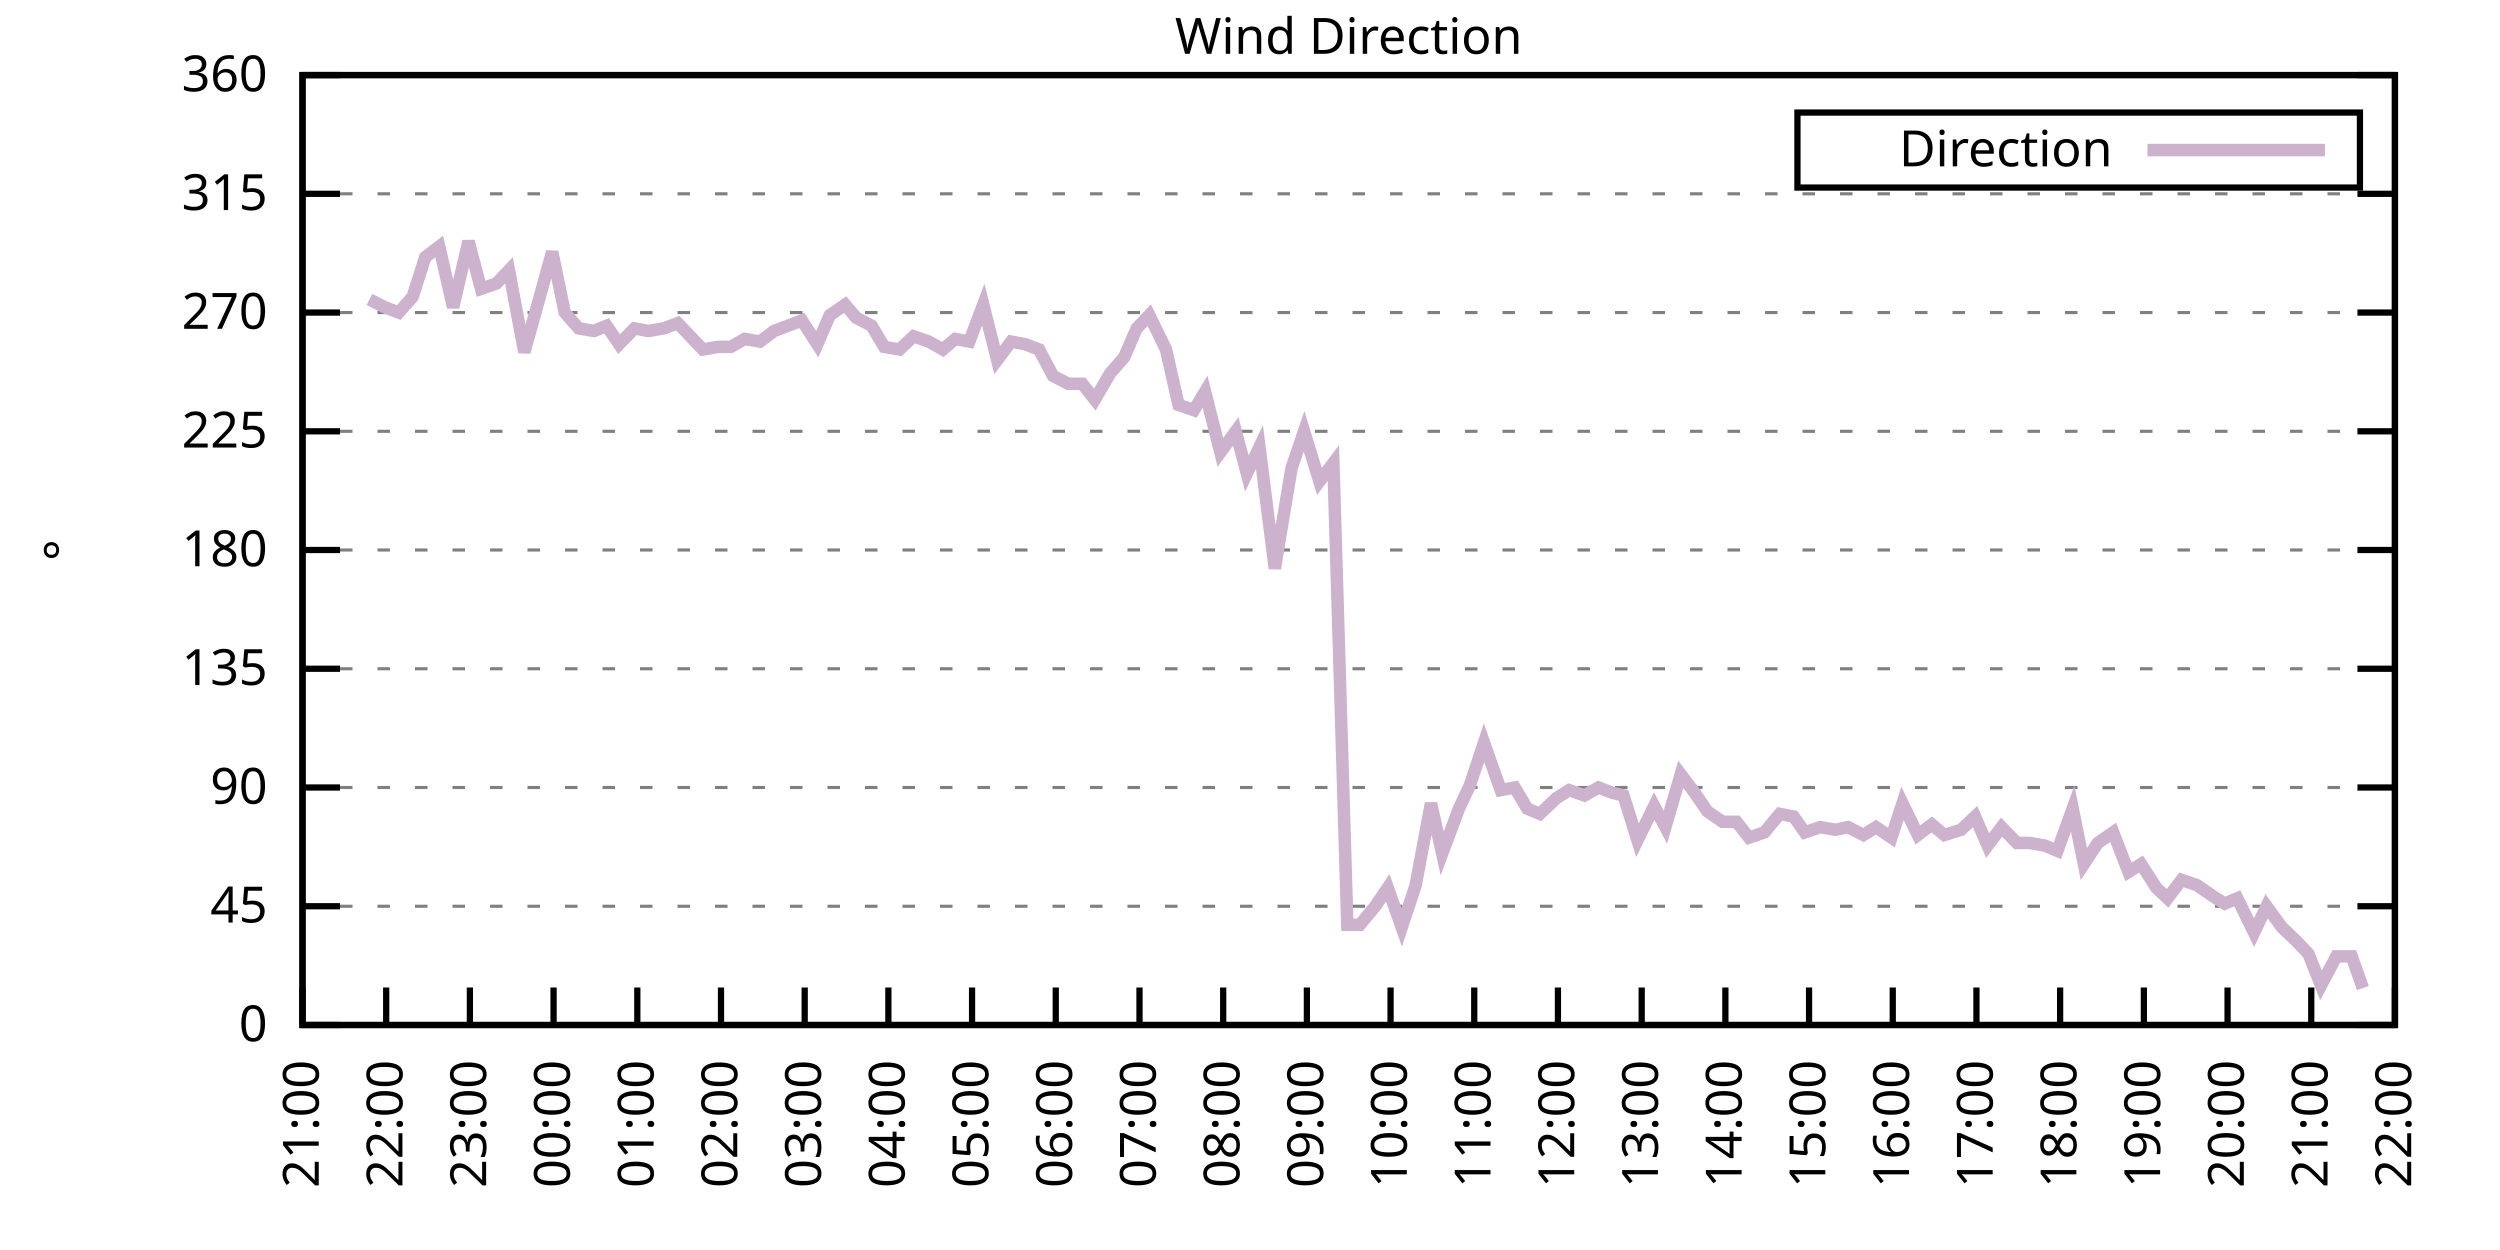
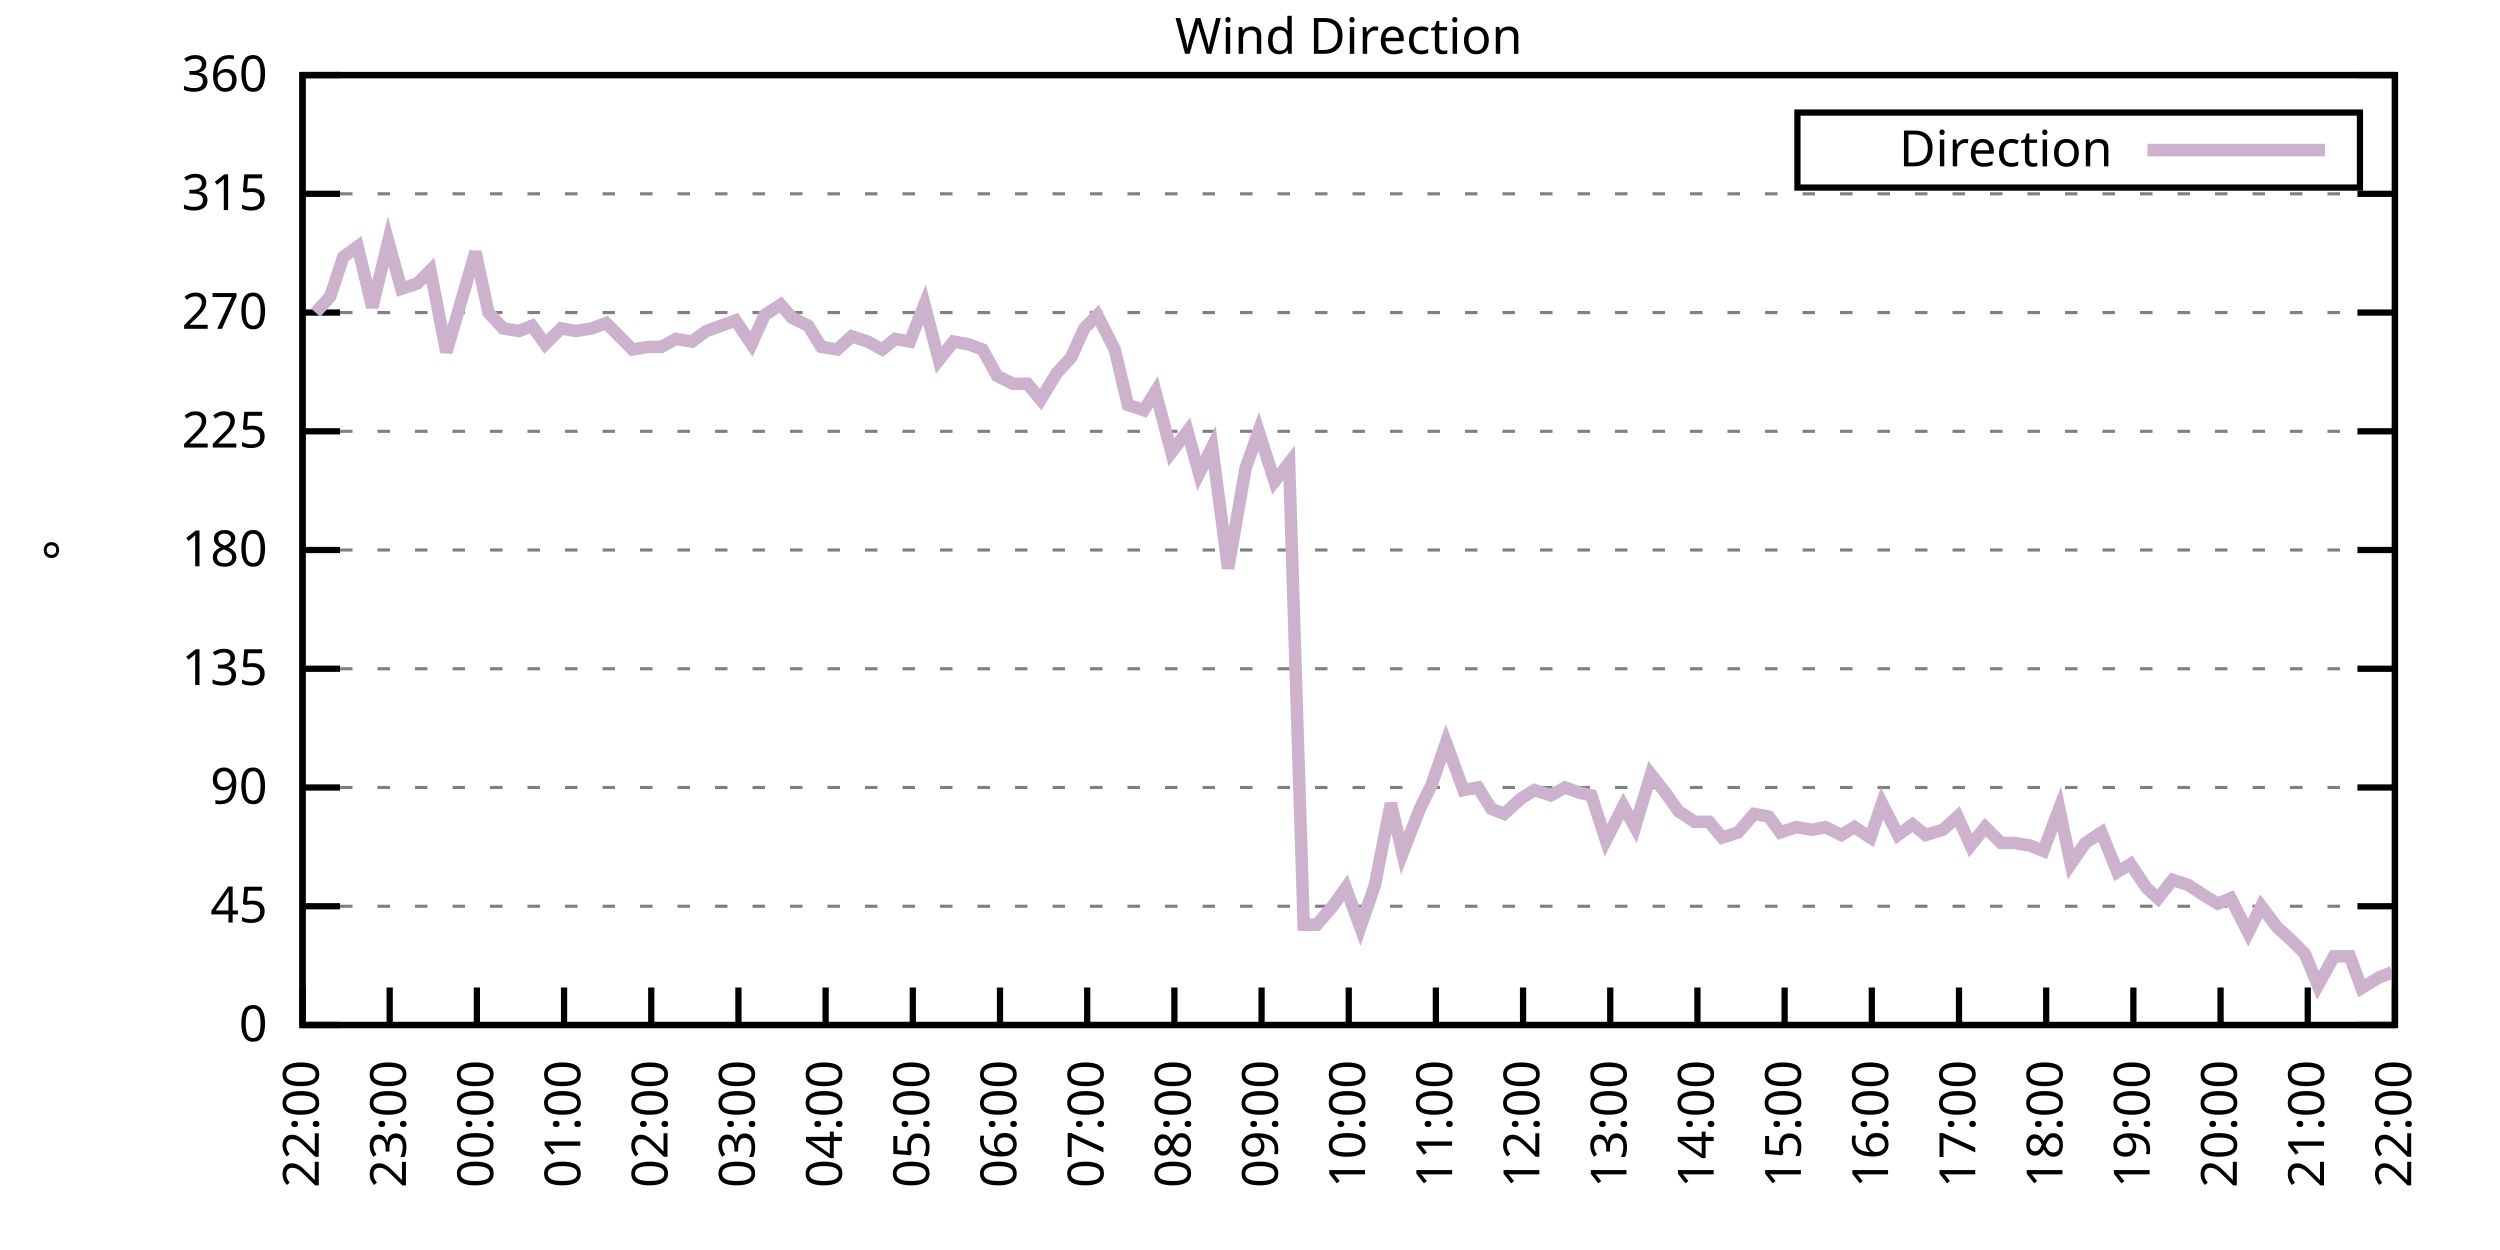
<svg xmlns="http://www.w3.org/2000/svg" xmlns:xlink="http://www.w3.org/1999/xlink" width="400" height="200" viewBox="0 0 400 200">
  <g id="gnuplot_canvas">
    <rect x="0" y="0" width="400" height="200" fill="none" />
    <defs>
      <circle id="gpDot" r="0.5" stroke-width="0.5" stroke="currentColor" />
      <path id="gpPt0" stroke-width="0.333" stroke="currentColor" d="M-1,0 h2 M0,-1 v2" />
      <path id="gpPt1" stroke-width="0.333" stroke="currentColor" d="M-1,-1 L1,1 M1,-1 L-1,1" />
      <path id="gpPt2" stroke-width="0.333" stroke="currentColor" d="M-1,0 L1,0 M0,-1 L0,1 M-1,-1 L1,1 M-1,1 L1,-1" />
      <rect id="gpPt3" stroke-width="0.333" stroke="currentColor" x="-1" y="-1" width="2" height="2" />
      <rect id="gpPt4" stroke-width="0.333" stroke="currentColor" fill="currentColor" x="-1" y="-1" width="2" height="2" />
      <circle id="gpPt5" stroke-width="0.333" stroke="currentColor" cx="0" cy="0" r="1" />
      <use xlink:href="#gpPt5" id="gpPt6" fill="currentColor" stroke="none" />
      <path id="gpPt7" stroke-width="0.333" stroke="currentColor" d="M0,-1.33 L-1.33,0.67 L1.33,0.67 z" />
      <use xlink:href="#gpPt7" id="gpPt8" fill="currentColor" stroke="none" />
      <use xlink:href="#gpPt7" id="gpPt9" stroke="currentColor" transform="rotate(180)" />
      <use xlink:href="#gpPt9" id="gpPt10" fill="currentColor" stroke="none" />
      <use xlink:href="#gpPt3" id="gpPt11" stroke="currentColor" transform="rotate(45)" />
      <use xlink:href="#gpPt11" id="gpPt12" fill="currentColor" stroke="none" />
      <path id="gpPt13" stroke-width="0.333" stroke="currentColor" d="M0,1.330 L1.265,0.411 L0.782,-1.067 L-0.782,-1.076 L-1.265,0.411 z" />
      <use xlink:href="#gpPt13" id="gpPt14" fill="currentColor" stroke="none" />
      <filter id="textbox" filterUnits="objectBoundingBox" x="0" y="0" height="1" width="1">
        <feFlood flood-color="white" flood-opacity="1" result="bgnd" />
        <feComposite in="SourceGraphic" in2="bgnd" operator="atop" />
      </filter>
      <filter id="greybox" filterUnits="objectBoundingBox" x="0" y="0" height="1" width="1">
        <feFlood flood-color="lightgrey" flood-opacity="1" result="grey" />
        <feComposite in="SourceGraphic" in2="grey" operator="atop" />
      </filter>
    </defs>
    <g fill="none" color="white" stroke="currentColor" stroke-width="1.00" stroke-linecap="butt" stroke-linejoin="miter">
</g>
    <g fill="none" color="black" stroke="currentColor" stroke-width="1.00" stroke-linecap="butt" stroke-linejoin="miter">
      <g stroke="none" shape-rendering="crispEdges">
        <polygon fill="rgb(255, 255, 255)" points="48.40,164.00 383.18,164.00 383.18,12.02 48.40,12.02 " />
      </g>
    </g>
    <g fill="none" color="black" stroke="currentColor" stroke-width="1.00" stroke-linecap="butt" stroke-linejoin="miter">
</g>
    <g fill="none" color="black" stroke="black" stroke-width="0.50" stroke-linecap="butt" stroke-linejoin="miter">
</g>
    <g fill="none" color="gray" stroke="currentColor" stroke-width="0.50" stroke-linecap="butt" stroke-linejoin="miter">
      <path stroke="gray" stroke-dasharray="2,4" class="gridline" d="M48.40,164.00 L383.19,164.00  " />
    </g>
    <g fill="none" color="gray" stroke="gray" stroke-width="1.00" stroke-linecap="butt" stroke-linejoin="miter">
</g>
    <g fill="none" color="black" stroke="currentColor" stroke-width="1.00" stroke-linecap="butt" stroke-linejoin="miter">
      <path stroke="black" d="M48.40,164.00 L54.40,164.00 M383.19,164.00 L377.19,164.00  " />
      <g transform="translate(42.80,166.60)" stroke="none" fill="black" font-family="Sans" font-size="8.00" text-anchor="end">
        <text>
          <tspan font-family="Sans"> 0</tspan>
        </text>
      </g>
    </g>
    <g fill="none" color="black" stroke="currentColor" stroke-width="1.00" stroke-linecap="butt" stroke-linejoin="miter">
</g>
    <g fill="none" color="black" stroke="black" stroke-width="0.50" stroke-linecap="butt" stroke-linejoin="miter">
</g>
    <g fill="none" color="gray" stroke="currentColor" stroke-width="0.50" stroke-linecap="butt" stroke-linejoin="miter">
      <path stroke="gray" stroke-dasharray="2,4" class="gridline" d="M48.40,145.00 L383.19,145.00  " />
    </g>
    <g fill="none" color="gray" stroke="gray" stroke-width="1.00" stroke-linecap="butt" stroke-linejoin="miter">
</g>
    <g fill="none" color="black" stroke="currentColor" stroke-width="1.00" stroke-linecap="butt" stroke-linejoin="miter">
      <path stroke="black" d="M48.40,145.00 L54.40,145.00 M383.19,145.00 L377.19,145.00  " />
      <g transform="translate(42.80,147.60)" stroke="none" fill="black" font-family="Sans" font-size="8.00" text-anchor="end">
        <text>
          <tspan font-family="Sans"> 45</tspan>
        </text>
      </g>
    </g>
    <g fill="none" color="black" stroke="currentColor" stroke-width="1.00" stroke-linecap="butt" stroke-linejoin="miter">
</g>
    <g fill="none" color="black" stroke="black" stroke-width="0.50" stroke-linecap="butt" stroke-linejoin="miter">
</g>
    <g fill="none" color="gray" stroke="currentColor" stroke-width="0.50" stroke-linecap="butt" stroke-linejoin="miter">
      <path stroke="gray" stroke-dasharray="2,4" class="gridline" d="M48.40,126.00 L383.19,126.00  " />
    </g>
    <g fill="none" color="gray" stroke="gray" stroke-width="1.00" stroke-linecap="butt" stroke-linejoin="miter">
</g>
    <g fill="none" color="black" stroke="currentColor" stroke-width="1.00" stroke-linecap="butt" stroke-linejoin="miter">
      <path stroke="black" d="M48.40,126.00 L54.40,126.00 M383.19,126.00 L377.19,126.00  " />
      <g transform="translate(42.80,128.60)" stroke="none" fill="black" font-family="Sans" font-size="8.00" text-anchor="end">
        <text>
          <tspan font-family="Sans"> 90</tspan>
        </text>
      </g>
    </g>
    <g fill="none" color="black" stroke="currentColor" stroke-width="1.00" stroke-linecap="butt" stroke-linejoin="miter">
</g>
    <g fill="none" color="black" stroke="black" stroke-width="0.50" stroke-linecap="butt" stroke-linejoin="miter">
</g>
    <g fill="none" color="gray" stroke="currentColor" stroke-width="0.50" stroke-linecap="butt" stroke-linejoin="miter">
      <path stroke="gray" stroke-dasharray="2,4" class="gridline" d="M48.40,107.00 L383.19,107.00  " />
    </g>
    <g fill="none" color="gray" stroke="gray" stroke-width="1.00" stroke-linecap="butt" stroke-linejoin="miter">
</g>
    <g fill="none" color="black" stroke="currentColor" stroke-width="1.00" stroke-linecap="butt" stroke-linejoin="miter">
      <path stroke="black" d="M48.40,107.00 L54.40,107.00 M383.19,107.00 L377.19,107.00  " />
      <g transform="translate(42.80,109.60)" stroke="none" fill="black" font-family="Sans" font-size="8.00" text-anchor="end">
        <text>
          <tspan font-family="Sans"> 135</tspan>
        </text>
      </g>
    </g>
    <g fill="none" color="black" stroke="currentColor" stroke-width="1.00" stroke-linecap="butt" stroke-linejoin="miter">
</g>
    <g fill="none" color="black" stroke="black" stroke-width="0.50" stroke-linecap="butt" stroke-linejoin="miter">
</g>
    <g fill="none" color="gray" stroke="currentColor" stroke-width="0.50" stroke-linecap="butt" stroke-linejoin="miter">
      <path stroke="gray" stroke-dasharray="2,4" class="gridline" d="M48.40,88.00 L383.19,88.00  " />
    </g>
    <g fill="none" color="gray" stroke="gray" stroke-width="1.00" stroke-linecap="butt" stroke-linejoin="miter">
</g>
    <g fill="none" color="black" stroke="currentColor" stroke-width="1.00" stroke-linecap="butt" stroke-linejoin="miter">
      <path stroke="black" d="M48.40,88.00 L54.40,88.00 M383.19,88.00 L377.19,88.00  " />
      <g transform="translate(42.80,90.60)" stroke="none" fill="black" font-family="Sans" font-size="8.00" text-anchor="end">
        <text>
          <tspan font-family="Sans"> 180</tspan>
        </text>
      </g>
    </g>
    <g fill="none" color="black" stroke="currentColor" stroke-width="1.00" stroke-linecap="butt" stroke-linejoin="miter">
</g>
    <g fill="none" color="black" stroke="black" stroke-width="0.50" stroke-linecap="butt" stroke-linejoin="miter">
</g>
    <g fill="none" color="gray" stroke="currentColor" stroke-width="0.50" stroke-linecap="butt" stroke-linejoin="miter">
      <path stroke="gray" stroke-dasharray="2,4" class="gridline" d="M48.40,69.01 L383.19,69.01  " />
    </g>
    <g fill="none" color="gray" stroke="gray" stroke-width="1.00" stroke-linecap="butt" stroke-linejoin="miter">
</g>
    <g fill="none" color="black" stroke="currentColor" stroke-width="1.00" stroke-linecap="butt" stroke-linejoin="miter">
      <path stroke="black" d="M48.40,69.01 L54.40,69.01 M383.19,69.01 L377.19,69.01  " />
      <g transform="translate(42.80,71.61)" stroke="none" fill="black" font-family="Sans" font-size="8.00" text-anchor="end">
        <text>
          <tspan font-family="Sans"> 225</tspan>
        </text>
      </g>
    </g>
    <g fill="none" color="black" stroke="currentColor" stroke-width="1.00" stroke-linecap="butt" stroke-linejoin="miter">
</g>
    <g fill="none" color="black" stroke="black" stroke-width="0.50" stroke-linecap="butt" stroke-linejoin="miter">
</g>
    <g fill="none" color="gray" stroke="currentColor" stroke-width="0.50" stroke-linecap="butt" stroke-linejoin="miter">
      <path stroke="gray" stroke-dasharray="2,4" class="gridline" d="M48.40,50.01 L383.19,50.01  " />
    </g>
    <g fill="none" color="gray" stroke="gray" stroke-width="1.00" stroke-linecap="butt" stroke-linejoin="miter">
</g>
    <g fill="none" color="black" stroke="currentColor" stroke-width="1.00" stroke-linecap="butt" stroke-linejoin="miter">
      <path stroke="black" d="M48.40,50.01 L54.40,50.01 M383.19,50.01 L377.19,50.01  " />
      <g transform="translate(42.80,52.61)" stroke="none" fill="black" font-family="Sans" font-size="8.00" text-anchor="end">
        <text>
          <tspan font-family="Sans"> 270</tspan>
        </text>
      </g>
    </g>
    <g fill="none" color="black" stroke="currentColor" stroke-width="1.00" stroke-linecap="butt" stroke-linejoin="miter">
</g>
    <g fill="none" color="black" stroke="black" stroke-width="0.50" stroke-linecap="butt" stroke-linejoin="miter">
</g>
    <g fill="none" color="gray" stroke="currentColor" stroke-width="0.50" stroke-linecap="butt" stroke-linejoin="miter">
      <path stroke="gray" stroke-dasharray="2,4" class="gridline" d="M48.40,31.01 L383.19,31.01  " />
    </g>
    <g fill="none" color="gray" stroke="gray" stroke-width="1.00" stroke-linecap="butt" stroke-linejoin="miter">
</g>
    <g fill="none" color="black" stroke="currentColor" stroke-width="1.00" stroke-linecap="butt" stroke-linejoin="miter">
      <path stroke="black" d="M48.40,31.01 L54.40,31.01 M383.19,31.01 L377.19,31.01  " />
      <g transform="translate(42.80,33.61)" stroke="none" fill="black" font-family="Sans" font-size="8.00" text-anchor="end">
        <text>
          <tspan font-family="Sans"> 315</tspan>
        </text>
      </g>
    </g>
    <g fill="none" color="black" stroke="currentColor" stroke-width="1.00" stroke-linecap="butt" stroke-linejoin="miter">
</g>
    <g fill="none" color="black" stroke="black" stroke-width="0.50" stroke-linecap="butt" stroke-linejoin="miter">
</g>
    <g fill="none" color="gray" stroke="currentColor" stroke-width="0.50" stroke-linecap="butt" stroke-linejoin="miter">
      <path stroke="gray" stroke-dasharray="2,4" class="gridline" d="M48.40,12.01 L383.19,12.01  " />
    </g>
    <g fill="none" color="gray" stroke="gray" stroke-width="1.00" stroke-linecap="butt" stroke-linejoin="miter">
</g>
    <g fill="none" color="black" stroke="currentColor" stroke-width="1.00" stroke-linecap="butt" stroke-linejoin="miter">
      <path stroke="black" d="M48.40,12.01 L54.40,12.01 M383.19,12.01 L377.19,12.01  " />
      <g transform="translate(42.80,14.61)" stroke="none" fill="black" font-family="Sans" font-size="8.00" text-anchor="end">
        <text>
          <tspan font-family="Sans"> 360</tspan>
        </text>
      </g>
    </g>
    <g fill="none" color="black" stroke="currentColor" stroke-width="1.00" stroke-linecap="butt" stroke-linejoin="miter">
      <path stroke="black" d="M48.40,164.00 L48.40,158.00  " />
      <g transform="translate(51.00,169.60) rotate(270.00)" stroke="none" fill="black" font-family="Sans" font-size="8.00" text-anchor="end">
        <text>
-           <tspan font-family="Sans">21:00</tspan>
-         </text>
-       </g>
-     </g>
-     <g fill="none" color="black" stroke="currentColor" stroke-width="1.00" stroke-linecap="butt" stroke-linejoin="miter">
-       <path stroke="black" d="M61.79,164.00 L61.79,158.00  " />
-       <g transform="translate(64.39,169.60) rotate(270.00)" stroke="none" fill="black" font-family="Sans" font-size="8.00" text-anchor="end">
-         <text>
          <tspan font-family="Sans">22:00</tspan>
        </text>
      </g>
    </g>
    <g fill="none" color="black" stroke="currentColor" stroke-width="1.00" stroke-linecap="butt" stroke-linejoin="miter">
-       <path stroke="black" d="M75.18,164.00 L75.18,158.00  " />
-       <g transform="translate(77.78,169.60) rotate(270.00)" stroke="none" fill="black" font-family="Sans" font-size="8.00" text-anchor="end">
+       <path stroke="black" d="M62.35,164.00 L62.35,158.00  " />
+       <g transform="translate(64.95,169.60) rotate(270.00)" stroke="none" fill="black" font-family="Sans" font-size="8.00" text-anchor="end">
        <text>
          <tspan font-family="Sans">23:00</tspan>
        </text>
      </g>
    </g>
    <g fill="none" color="black" stroke="currentColor" stroke-width="1.00" stroke-linecap="butt" stroke-linejoin="miter">
-       <path stroke="black" d="M88.57,164.00 L88.57,158.00  " />
-       <g transform="translate(91.17,169.60) rotate(270.00)" stroke="none" fill="black" font-family="Sans" font-size="8.00" text-anchor="end">
+       <path stroke="black" d="M76.30,164.00 L76.30,158.00  " />
+       <g transform="translate(78.90,169.60) rotate(270.00)" stroke="none" fill="black" font-family="Sans" font-size="8.00" text-anchor="end">
        <text>
          <tspan font-family="Sans">00:00</tspan>
        </text>
      </g>
    </g>
    <g fill="none" color="black" stroke="currentColor" stroke-width="1.00" stroke-linecap="butt" stroke-linejoin="miter">
-       <path stroke="black" d="M101.97,164.00 L101.97,158.00  " />
-       <g transform="translate(104.57,169.60) rotate(270.00)" stroke="none" fill="black" font-family="Sans" font-size="8.00" text-anchor="end">
+       <path stroke="black" d="M90.25,164.00 L90.25,158.00  " />
+       <g transform="translate(92.85,169.60) rotate(270.00)" stroke="none" fill="black" font-family="Sans" font-size="8.00" text-anchor="end">
        <text>
          <tspan font-family="Sans">01:00</tspan>
        </text>
      </g>
    </g>
    <g fill="none" color="black" stroke="currentColor" stroke-width="1.00" stroke-linecap="butt" stroke-linejoin="miter">
-       <path stroke="black" d="M115.36,164.00 L115.36,158.00  " />
-       <g transform="translate(117.96,169.60) rotate(270.00)" stroke="none" fill="black" font-family="Sans" font-size="8.00" text-anchor="end">
+       <path stroke="black" d="M104.20,164.00 L104.20,158.00  " />
+       <g transform="translate(106.80,169.60) rotate(270.00)" stroke="none" fill="black" font-family="Sans" font-size="8.00" text-anchor="end">
        <text>
          <tspan font-family="Sans">02:00</tspan>
        </text>
      </g>
    </g>
    <g fill="none" color="black" stroke="currentColor" stroke-width="1.00" stroke-linecap="butt" stroke-linejoin="miter">
-       <path stroke="black" d="M128.75,164.00 L128.75,158.00  " />
-       <g transform="translate(131.35,169.60) rotate(270.00)" stroke="none" fill="black" font-family="Sans" font-size="8.00" text-anchor="end">
+       <path stroke="black" d="M118.15,164.00 L118.15,158.00  " />
+       <g transform="translate(120.75,169.60) rotate(270.00)" stroke="none" fill="black" font-family="Sans" font-size="8.00" text-anchor="end">
        <text>
          <tspan font-family="Sans">03:00</tspan>
        </text>
      </g>
    </g>
    <g fill="none" color="black" stroke="currentColor" stroke-width="1.00" stroke-linecap="butt" stroke-linejoin="miter">
-       <path stroke="black" d="M142.14,164.00 L142.14,158.00  " />
-       <g transform="translate(144.74,169.60) rotate(270.00)" stroke="none" fill="black" font-family="Sans" font-size="8.00" text-anchor="end">
+       <path stroke="black" d="M132.10,164.00 L132.10,158.00  " />
+       <g transform="translate(134.70,169.60) rotate(270.00)" stroke="none" fill="black" font-family="Sans" font-size="8.00" text-anchor="end">
        <text>
          <tspan font-family="Sans">04:00</tspan>
        </text>
      </g>
    </g>
    <g fill="none" color="black" stroke="currentColor" stroke-width="1.00" stroke-linecap="butt" stroke-linejoin="miter">
-       <path stroke="black" d="M155.53,164.00 L155.53,158.00  " />
-       <g transform="translate(158.13,169.60) rotate(270.00)" stroke="none" fill="black" font-family="Sans" font-size="8.00" text-anchor="end">
+       <path stroke="black" d="M146.05,164.00 L146.05,158.00  " />
+       <g transform="translate(148.65,169.60) rotate(270.00)" stroke="none" fill="black" font-family="Sans" font-size="8.00" text-anchor="end">
        <text>
          <tspan font-family="Sans">05:00</tspan>
        </text>
      </g>
    </g>
    <g fill="none" color="black" stroke="currentColor" stroke-width="1.00" stroke-linecap="butt" stroke-linejoin="miter">
-       <path stroke="black" d="M168.92,164.00 L168.92,158.00  " />
-       <g transform="translate(171.52,169.60) rotate(270.00)" stroke="none" fill="black" font-family="Sans" font-size="8.00" text-anchor="end">
+       <path stroke="black" d="M160.00,164.00 L160.00,158.00  " />
+       <g transform="translate(162.60,169.60) rotate(270.00)" stroke="none" fill="black" font-family="Sans" font-size="8.00" text-anchor="end">
        <text>
          <tspan font-family="Sans">06:00</tspan>
        </text>
      </g>
    </g>
    <g fill="none" color="black" stroke="currentColor" stroke-width="1.00" stroke-linecap="butt" stroke-linejoin="miter">
-       <path stroke="black" d="M182.32,164.00 L182.32,158.00  " />
-       <g transform="translate(184.92,169.60) rotate(270.00)" stroke="none" fill="black" font-family="Sans" font-size="8.00" text-anchor="end">
+       <path stroke="black" d="M173.95,164.00 L173.95,158.00  " />
+       <g transform="translate(176.55,169.60) rotate(270.00)" stroke="none" fill="black" font-family="Sans" font-size="8.00" text-anchor="end">
        <text>
          <tspan font-family="Sans">07:00</tspan>
        </text>
      </g>
    </g>
    <g fill="none" color="black" stroke="currentColor" stroke-width="1.00" stroke-linecap="butt" stroke-linejoin="miter">
-       <path stroke="black" d="M195.71,164.00 L195.71,158.00  " />
-       <g transform="translate(198.31,169.60) rotate(270.00)" stroke="none" fill="black" font-family="Sans" font-size="8.00" text-anchor="end">
+       <path stroke="black" d="M187.90,164.00 L187.90,158.00  " />
+       <g transform="translate(190.50,169.60) rotate(270.00)" stroke="none" fill="black" font-family="Sans" font-size="8.00" text-anchor="end">
        <text>
          <tspan font-family="Sans">08:00</tspan>
        </text>
      </g>
    </g>
    <g fill="none" color="black" stroke="currentColor" stroke-width="1.00" stroke-linecap="butt" stroke-linejoin="miter">
-       <path stroke="black" d="M209.10,164.00 L209.10,158.00  " />
-       <g transform="translate(211.70,169.60) rotate(270.00)" stroke="none" fill="black" font-family="Sans" font-size="8.00" text-anchor="end">
+       <path stroke="black" d="M201.85,164.00 L201.85,158.00  " />
+       <g transform="translate(204.45,169.60) rotate(270.00)" stroke="none" fill="black" font-family="Sans" font-size="8.00" text-anchor="end">
        <text>
          <tspan font-family="Sans">09:00</tspan>
        </text>
      </g>
    </g>
    <g fill="none" color="black" stroke="currentColor" stroke-width="1.00" stroke-linecap="butt" stroke-linejoin="miter">
-       <path stroke="black" d="M222.49,164.00 L222.49,158.00  " />
-       <g transform="translate(225.09,169.60) rotate(270.00)" stroke="none" fill="black" font-family="Sans" font-size="8.00" text-anchor="end">
+       <path stroke="black" d="M215.80,164.00 L215.80,158.00  " />
+       <g transform="translate(218.40,169.60) rotate(270.00)" stroke="none" fill="black" font-family="Sans" font-size="8.00" text-anchor="end">
        <text>
          <tspan font-family="Sans">10:00</tspan>
        </text>
      </g>
    </g>
    <g fill="none" color="black" stroke="currentColor" stroke-width="1.00" stroke-linecap="butt" stroke-linejoin="miter">
-       <path stroke="black" d="M235.88,164.00 L235.88,158.00  " />
-       <g transform="translate(238.48,169.60) rotate(270.00)" stroke="none" fill="black" font-family="Sans" font-size="8.00" text-anchor="end">
+       <path stroke="black" d="M229.74,164.00 L229.74,158.00  " />
+       <g transform="translate(232.34,169.60) rotate(270.00)" stroke="none" fill="black" font-family="Sans" font-size="8.00" text-anchor="end">
        <text>
          <tspan font-family="Sans">11:00</tspan>
        </text>
      </g>
    </g>
    <g fill="none" color="black" stroke="currentColor" stroke-width="1.00" stroke-linecap="butt" stroke-linejoin="miter">
-       <path stroke="black" d="M249.27,164.00 L249.27,158.00  " />
-       <g transform="translate(251.87,169.60) rotate(270.00)" stroke="none" fill="black" font-family="Sans" font-size="8.00" text-anchor="end">
+       <path stroke="black" d="M243.69,164.00 L243.69,158.00  " />
+       <g transform="translate(246.29,169.60) rotate(270.00)" stroke="none" fill="black" font-family="Sans" font-size="8.00" text-anchor="end">
        <text>
          <tspan font-family="Sans">12:00</tspan>
        </text>
      </g>
    </g>
    <g fill="none" color="black" stroke="currentColor" stroke-width="1.00" stroke-linecap="butt" stroke-linejoin="miter">
-       <path stroke="black" d="M262.67,164.00 L262.67,158.00  " />
-       <g transform="translate(265.27,169.60) rotate(270.00)" stroke="none" fill="black" font-family="Sans" font-size="8.00" text-anchor="end">
+       <path stroke="black" d="M257.64,164.00 L257.64,158.00  " />
+       <g transform="translate(260.24,169.60) rotate(270.00)" stroke="none" fill="black" font-family="Sans" font-size="8.00" text-anchor="end">
        <text>
          <tspan font-family="Sans">13:00</tspan>
        </text>
      </g>
    </g>
    <g fill="none" color="black" stroke="currentColor" stroke-width="1.00" stroke-linecap="butt" stroke-linejoin="miter">
-       <path stroke="black" d="M276.06,164.00 L276.06,158.00  " />
-       <g transform="translate(278.66,169.60) rotate(270.00)" stroke="none" fill="black" font-family="Sans" font-size="8.00" text-anchor="end">
+       <path stroke="black" d="M271.59,164.00 L271.59,158.00  " />
+       <g transform="translate(274.19,169.60) rotate(270.00)" stroke="none" fill="black" font-family="Sans" font-size="8.00" text-anchor="end">
        <text>
          <tspan font-family="Sans">14:00</tspan>
        </text>
      </g>
    </g>
    <g fill="none" color="black" stroke="currentColor" stroke-width="1.00" stroke-linecap="butt" stroke-linejoin="miter">
-       <path stroke="black" d="M289.45,164.00 L289.45,158.00  " />
-       <g transform="translate(292.05,169.60) rotate(270.00)" stroke="none" fill="black" font-family="Sans" font-size="8.00" text-anchor="end">
+       <path stroke="black" d="M285.54,164.00 L285.54,158.00  " />
+       <g transform="translate(288.14,169.60) rotate(270.00)" stroke="none" fill="black" font-family="Sans" font-size="8.00" text-anchor="end">
        <text>
          <tspan font-family="Sans">15:00</tspan>
        </text>
      </g>
    </g>
    <g fill="none" color="black" stroke="currentColor" stroke-width="1.00" stroke-linecap="butt" stroke-linejoin="miter">
-       <path stroke="black" d="M302.84,164.00 L302.84,158.00  " />
-       <g transform="translate(305.44,169.60) rotate(270.00)" stroke="none" fill="black" font-family="Sans" font-size="8.00" text-anchor="end">
+       <path stroke="black" d="M299.49,164.00 L299.49,158.00  " />
+       <g transform="translate(302.09,169.60) rotate(270.00)" stroke="none" fill="black" font-family="Sans" font-size="8.00" text-anchor="end">
        <text>
          <tspan font-family="Sans">16:00</tspan>
        </text>
      </g>
    </g>
    <g fill="none" color="black" stroke="currentColor" stroke-width="1.00" stroke-linecap="butt" stroke-linejoin="miter">
-       <path stroke="black" d="M316.23,164.00 L316.23,158.00  " />
-       <g transform="translate(318.83,169.60) rotate(270.00)" stroke="none" fill="black" font-family="Sans" font-size="8.00" text-anchor="end">
+       <path stroke="black" d="M313.44,164.00 L313.44,158.00  " />
+       <g transform="translate(316.04,169.60) rotate(270.00)" stroke="none" fill="black" font-family="Sans" font-size="8.00" text-anchor="end">
        <text>
          <tspan font-family="Sans">17:00</tspan>
        </text>
      </g>
    </g>
    <g fill="none" color="black" stroke="currentColor" stroke-width="1.00" stroke-linecap="butt" stroke-linejoin="miter">
-       <path stroke="black" d="M329.62,164.00 L329.62,158.00  " />
-       <g transform="translate(332.22,169.60) rotate(270.00)" stroke="none" fill="black" font-family="Sans" font-size="8.00" text-anchor="end">
+       <path stroke="black" d="M327.39,164.00 L327.39,158.00  " />
+       <g transform="translate(329.99,169.60) rotate(270.00)" stroke="none" fill="black" font-family="Sans" font-size="8.00" text-anchor="end">
        <text>
          <tspan font-family="Sans">18:00</tspan>
        </text>
      </g>
    </g>
    <g fill="none" color="black" stroke="currentColor" stroke-width="1.00" stroke-linecap="butt" stroke-linejoin="miter">
-       <path stroke="black" d="M343.02,164.00 L343.02,158.00  " />
-       <g transform="translate(345.62,169.60) rotate(270.00)" stroke="none" fill="black" font-family="Sans" font-size="8.00" text-anchor="end">
+       <path stroke="black" d="M341.34,164.00 L341.34,158.00  " />
+       <g transform="translate(343.94,169.60) rotate(270.00)" stroke="none" fill="black" font-family="Sans" font-size="8.00" text-anchor="end">
        <text>
          <tspan font-family="Sans">19:00</tspan>
        </text>
      </g>
    </g>
    <g fill="none" color="black" stroke="currentColor" stroke-width="1.00" stroke-linecap="butt" stroke-linejoin="miter">
-       <path stroke="black" d="M356.41,164.00 L356.41,158.00  " />
-       <g transform="translate(359.01,169.60) rotate(270.00)" stroke="none" fill="black" font-family="Sans" font-size="8.00" text-anchor="end">
+       <path stroke="black" d="M355.29,164.00 L355.29,158.00  " />
+       <g transform="translate(357.89,169.60) rotate(270.00)" stroke="none" fill="black" font-family="Sans" font-size="8.00" text-anchor="end">
        <text>
          <tspan font-family="Sans">20:00</tspan>
        </text>
      </g>
    </g>
    <g fill="none" color="black" stroke="currentColor" stroke-width="1.00" stroke-linecap="butt" stroke-linejoin="miter">
-       <path stroke="black" d="M369.80,164.00 L369.80,158.00  " />
-       <g transform="translate(372.40,169.60) rotate(270.00)" stroke="none" fill="black" font-family="Sans" font-size="8.00" text-anchor="end">
+       <path stroke="black" d="M369.24,164.00 L369.24,158.00  " />
+       <g transform="translate(371.84,169.60) rotate(270.00)" stroke="none" fill="black" font-family="Sans" font-size="8.00" text-anchor="end">
        <text>
          <tspan font-family="Sans">21:00</tspan>
        </text>
      </g>
    </g>
    <g fill="none" color="black" stroke="currentColor" stroke-width="1.00" stroke-linecap="butt" stroke-linejoin="miter">
      <path stroke="black" d="M383.19,164.00 L383.19,158.00  " />
      <g transform="translate(385.79,169.60) rotate(270.00)" stroke="none" fill="black" font-family="Sans" font-size="8.00" text-anchor="end">
        <text>
          <tspan font-family="Sans">22:00</tspan>
        </text>
      </g>
    </g>
    <g fill="none" color="black" stroke="currentColor" stroke-width="1.00" stroke-linecap="butt" stroke-linejoin="miter">
</g>
    <g fill="none" color="black" stroke="currentColor" stroke-width="1.00" stroke-linecap="butt" stroke-linejoin="miter">
      <path stroke="black" d="M48.40,12.01 L48.40,164.00 L383.19,164.00 L383.19,12.01 L48.40,12.01 Z  " />
    </g>
    <g fill="none" color="black" stroke="currentColor" stroke-width="1.00" stroke-linecap="butt" stroke-linejoin="miter">
</g>
    <g fill="none" color="black" stroke="currentColor" stroke-width="1.00" stroke-linecap="butt" stroke-linejoin="miter">
      <path stroke="black" d="M287.59,30.01 L287.59,18.01 L377.59,18.01 L377.59,30.01 L287.59,30.01 Z  " />
    </g>
    <g id="Wind_direction_plot_1">
      <g fill="none" color="white" stroke="black" stroke-width="2.00" stroke-linecap="butt" stroke-linejoin="miter">
</g>
      <g fill="none" color="black" stroke="currentColor" stroke-width="2.00" stroke-linecap="butt" stroke-linejoin="miter">
        <g transform="translate(337.99,26.61)" stroke="none" fill="black" font-family="Sans" font-size="8.00" text-anchor="end">
          <text>
            <tspan font-family="Sans">Direction</tspan>
          </text>
        </g>
      </g>
      <g fill="none" color="black" stroke="currentColor" stroke-width="2.00" stroke-linecap="butt" stroke-linejoin="miter">
-         <path stroke="rgb(204, 178, 204)" d="M343.59,24.01 L371.99,24.01 M59.11,47.90 L61.57,49.16 L63.80,50.01 L66.03,47.47 L68.04,41.14 L70.27,39.45   L72.50,49.16 L74.96,38.61 L76.97,46.21 L79.42,45.36 L81.43,43.25 L83.89,56.34 L85.90,49.16 L88.35,40.30   L90.36,50.01 L92.59,52.54 L95.05,52.96 L97.06,52.12 L99.06,55.07 L101.52,52.54 L103.75,52.96 L106.21,52.54   L108.44,51.70 L110.45,53.81 L112.46,55.92 L114.91,55.50 L116.92,55.50 L119.15,54.23 L121.61,54.65 L123.84,52.96   L126.07,52.12 L128.30,51.27 L130.76,55.07 L132.77,50.43 L135.22,48.74 L137.01,50.85 L139.46,52.12 L141.47,55.50   L143.93,55.92 L146.16,53.81 L148.61,54.65 L150.85,55.92 L152.85,54.23 L155.09,54.65 L157.32,48.74 L159.55,57.61   L161.78,54.65 L164.01,55.07 L166.25,55.92 L168.48,60.14 L170.93,61.41 L173.17,61.41 L175.17,63.94 L177.63,59.72   L179.86,57.18 L181.87,52.54 L183.88,50.43 L186.56,55.92 L188.57,64.78 L191.02,65.63 L192.81,62.67 L195.26,72.38   L197.72,69.01 L199.50,75.76 L201.51,71.54 L203.97,90.96 L206.64,74.92 L208.65,69.01 L211.11,77.03 L213.34,74.07   L215.57,147.96 L217.58,147.96 L220.04,145.00 L222.04,142.05 L224.28,148.38 L226.51,141.62 L228.96,128.54 L230.75,136.56   L233.43,129.38 L235.21,125.58 L237.44,118.83 L240.12,126.42 L242.36,126.00 L244.36,129.38 L246.37,130.22 L249.05,127.69   L251.06,126.42 L253.51,127.27 L255.75,126.00 L257.98,126.85 L259.76,127.27 L262.00,134.45 L264.67,128.96 L266.46,132.34   L268.92,123.89 L271.15,126.85 L273.16,129.80 L275.61,131.49 L277.84,131.49 L279.85,134.02 L282.31,133.18 L284.76,130.22   L286.99,130.65 L288.78,133.18 L291.23,132.34 L293.69,132.76 L295.70,132.34 L298.15,133.60 L300.16,132.34 L302.62,134.02   L304.40,128.54 L306.86,133.60 L309.09,131.91 L311.10,133.60 L313.78,132.76 L316.01,130.65 L318.02,135.29 L320.25,132.34   L322.70,134.87 L324.71,134.87 L327.17,135.29 L329.18,136.14 L331.63,129.38 L333.42,138.25 L335.65,134.87 L338.10,133.18   L340.56,139.51 L342.57,138.25 L345.02,142.05 L346.81,143.73 L349.04,140.78 L351.50,141.62 L353.95,143.31 L355.96,144.58   L357.97,143.73 L360.65,149.22 L362.66,145.00 L365.11,148.38 L367.34,150.49 L369.35,152.60 L371.36,157.67 L373.82,153.02   L376.27,153.02 L378.06,158.09  " />
+         <path stroke="rgb(204, 178, 204)" d="M343.59,24.01 L371.99,24.01 M50.49,50.01 L52.82,47.47 L54.91,41.14 L57.23,39.45 L59.56,49.16 L62.12,38.61   L64.21,46.21 L66.77,45.36 L68.86,43.25 L71.42,56.34 L73.51,49.16 L76.07,40.30 L78.16,50.01 L80.48,52.54   L83.04,52.96 L85.13,52.12 L87.23,55.07 L89.78,52.54 L92.11,52.96 L94.67,52.54 L96.99,51.70 L99.08,53.81   L101.18,55.92 L103.73,55.50 L105.83,55.50 L108.15,54.23 L110.71,54.65 L113.03,52.96 L115.36,52.12 L117.68,51.27   L120.24,55.07 L122.33,50.43 L124.89,48.74 L126.75,50.85 L129.31,52.12 L131.40,55.50 L133.96,55.92 L136.28,53.81   L138.84,54.65 L141.16,55.92 L143.26,54.23 L145.58,54.65 L147.91,48.74 L150.23,57.61 L152.56,54.65 L154.88,55.07   L157.21,55.92 L159.53,60.14 L162.09,61.41 L164.41,61.41 L166.51,63.94 L169.06,59.72 L171.39,57.18 L173.48,52.54   L175.57,50.43 L178.36,55.92 L180.46,64.78 L183.01,65.63 L184.87,62.67 L187.43,72.38 L189.99,69.01 L191.85,75.76   L193.94,71.54 L196.50,90.96 L199.29,74.92 L201.38,69.01 L203.94,77.03 L206.26,74.07 L208.59,147.96 L210.68,147.96   L213.24,145.00 L215.33,142.05 L217.65,148.38 L219.98,141.62 L222.54,128.54 L224.40,136.56 L227.19,129.38 L229.05,125.58   L231.37,118.83 L234.16,126.42 L236.49,126.00 L238.58,129.38 L240.67,130.22 L243.46,127.69 L245.55,126.42 L248.11,127.27   L250.44,126.00 L252.76,126.85 L254.62,127.27 L256.95,134.45 L259.74,128.96 L261.60,132.34 L264.15,123.89 L266.48,126.85   L268.57,129.80 L271.13,131.49 L273.45,131.49 L275.55,134.02 L278.10,133.18 L280.66,130.22 L282.99,130.65 L284.85,133.18   L287.40,132.34 L289.96,132.76 L292.05,132.34 L294.61,133.60 L296.70,132.34 L299.26,134.02 L301.12,128.54 L303.68,133.60   L306.00,131.91 L308.09,133.60 L310.88,132.76 L313.21,130.65 L315.30,135.29 L317.63,132.34 L320.18,134.87 L322.28,134.87   L324.83,135.29 L326.93,136.14 L329.48,129.38 L331.34,138.25 L333.67,134.87 L336.23,133.18 L338.78,139.51 L340.88,138.25   L343.43,142.05 L345.29,143.73 L347.62,140.78 L350.18,141.62 L352.73,143.31 L354.83,144.58 L356.92,143.73 L359.71,149.22   L361.80,145.00 L364.36,148.38 L366.68,150.49 L368.78,152.60 L370.87,157.67 L373.43,153.02 L375.98,153.02 L377.84,158.09   L380.63,156.40 L382.73,155.56  " />
      </g>
    </g>
    <g fill="none" color="black" stroke="currentColor" stroke-width="2.00" stroke-linecap="butt" stroke-linejoin="miter">
</g>
    <g fill="none" color="black" stroke="black" stroke-width="1.00" stroke-linecap="butt" stroke-linejoin="miter">
</g>
    <g fill="none" color="black" stroke="currentColor" stroke-width="1.00" stroke-linecap="butt" stroke-linejoin="miter">
      <path stroke="black" d="M48.40,12.01 L48.40,164.00 L383.19,164.00 L383.19,12.01 L48.40,12.01 Z  " />
      <g transform="translate(12.80,88.01) rotate(270.00)" stroke="none" fill="black" font-family="Sans" font-size="8.00" text-anchor="middle">
        <text>
          <tspan font-family="Sans">°</tspan>
        </text>
      </g>
    </g>
    <g fill="none" color="black" stroke="currentColor" stroke-width="1.00" stroke-linecap="butt" stroke-linejoin="miter">
</g>
    <g fill="none" color="black" stroke="currentColor" stroke-width="1.00" stroke-linecap="butt" stroke-linejoin="miter">
      <g transform="translate(215.79,8.61)" stroke="none" fill="black" font-family="Sans" font-size="8.00" text-anchor="middle">
        <text>
          <tspan font-family="Sans">Wind Direction</tspan>
        </text>
      </g>
    </g>
    <g fill="none" color="black" stroke="currentColor" stroke-width="1.00" stroke-linecap="butt" stroke-linejoin="miter">
</g>
  </g>
</svg>
